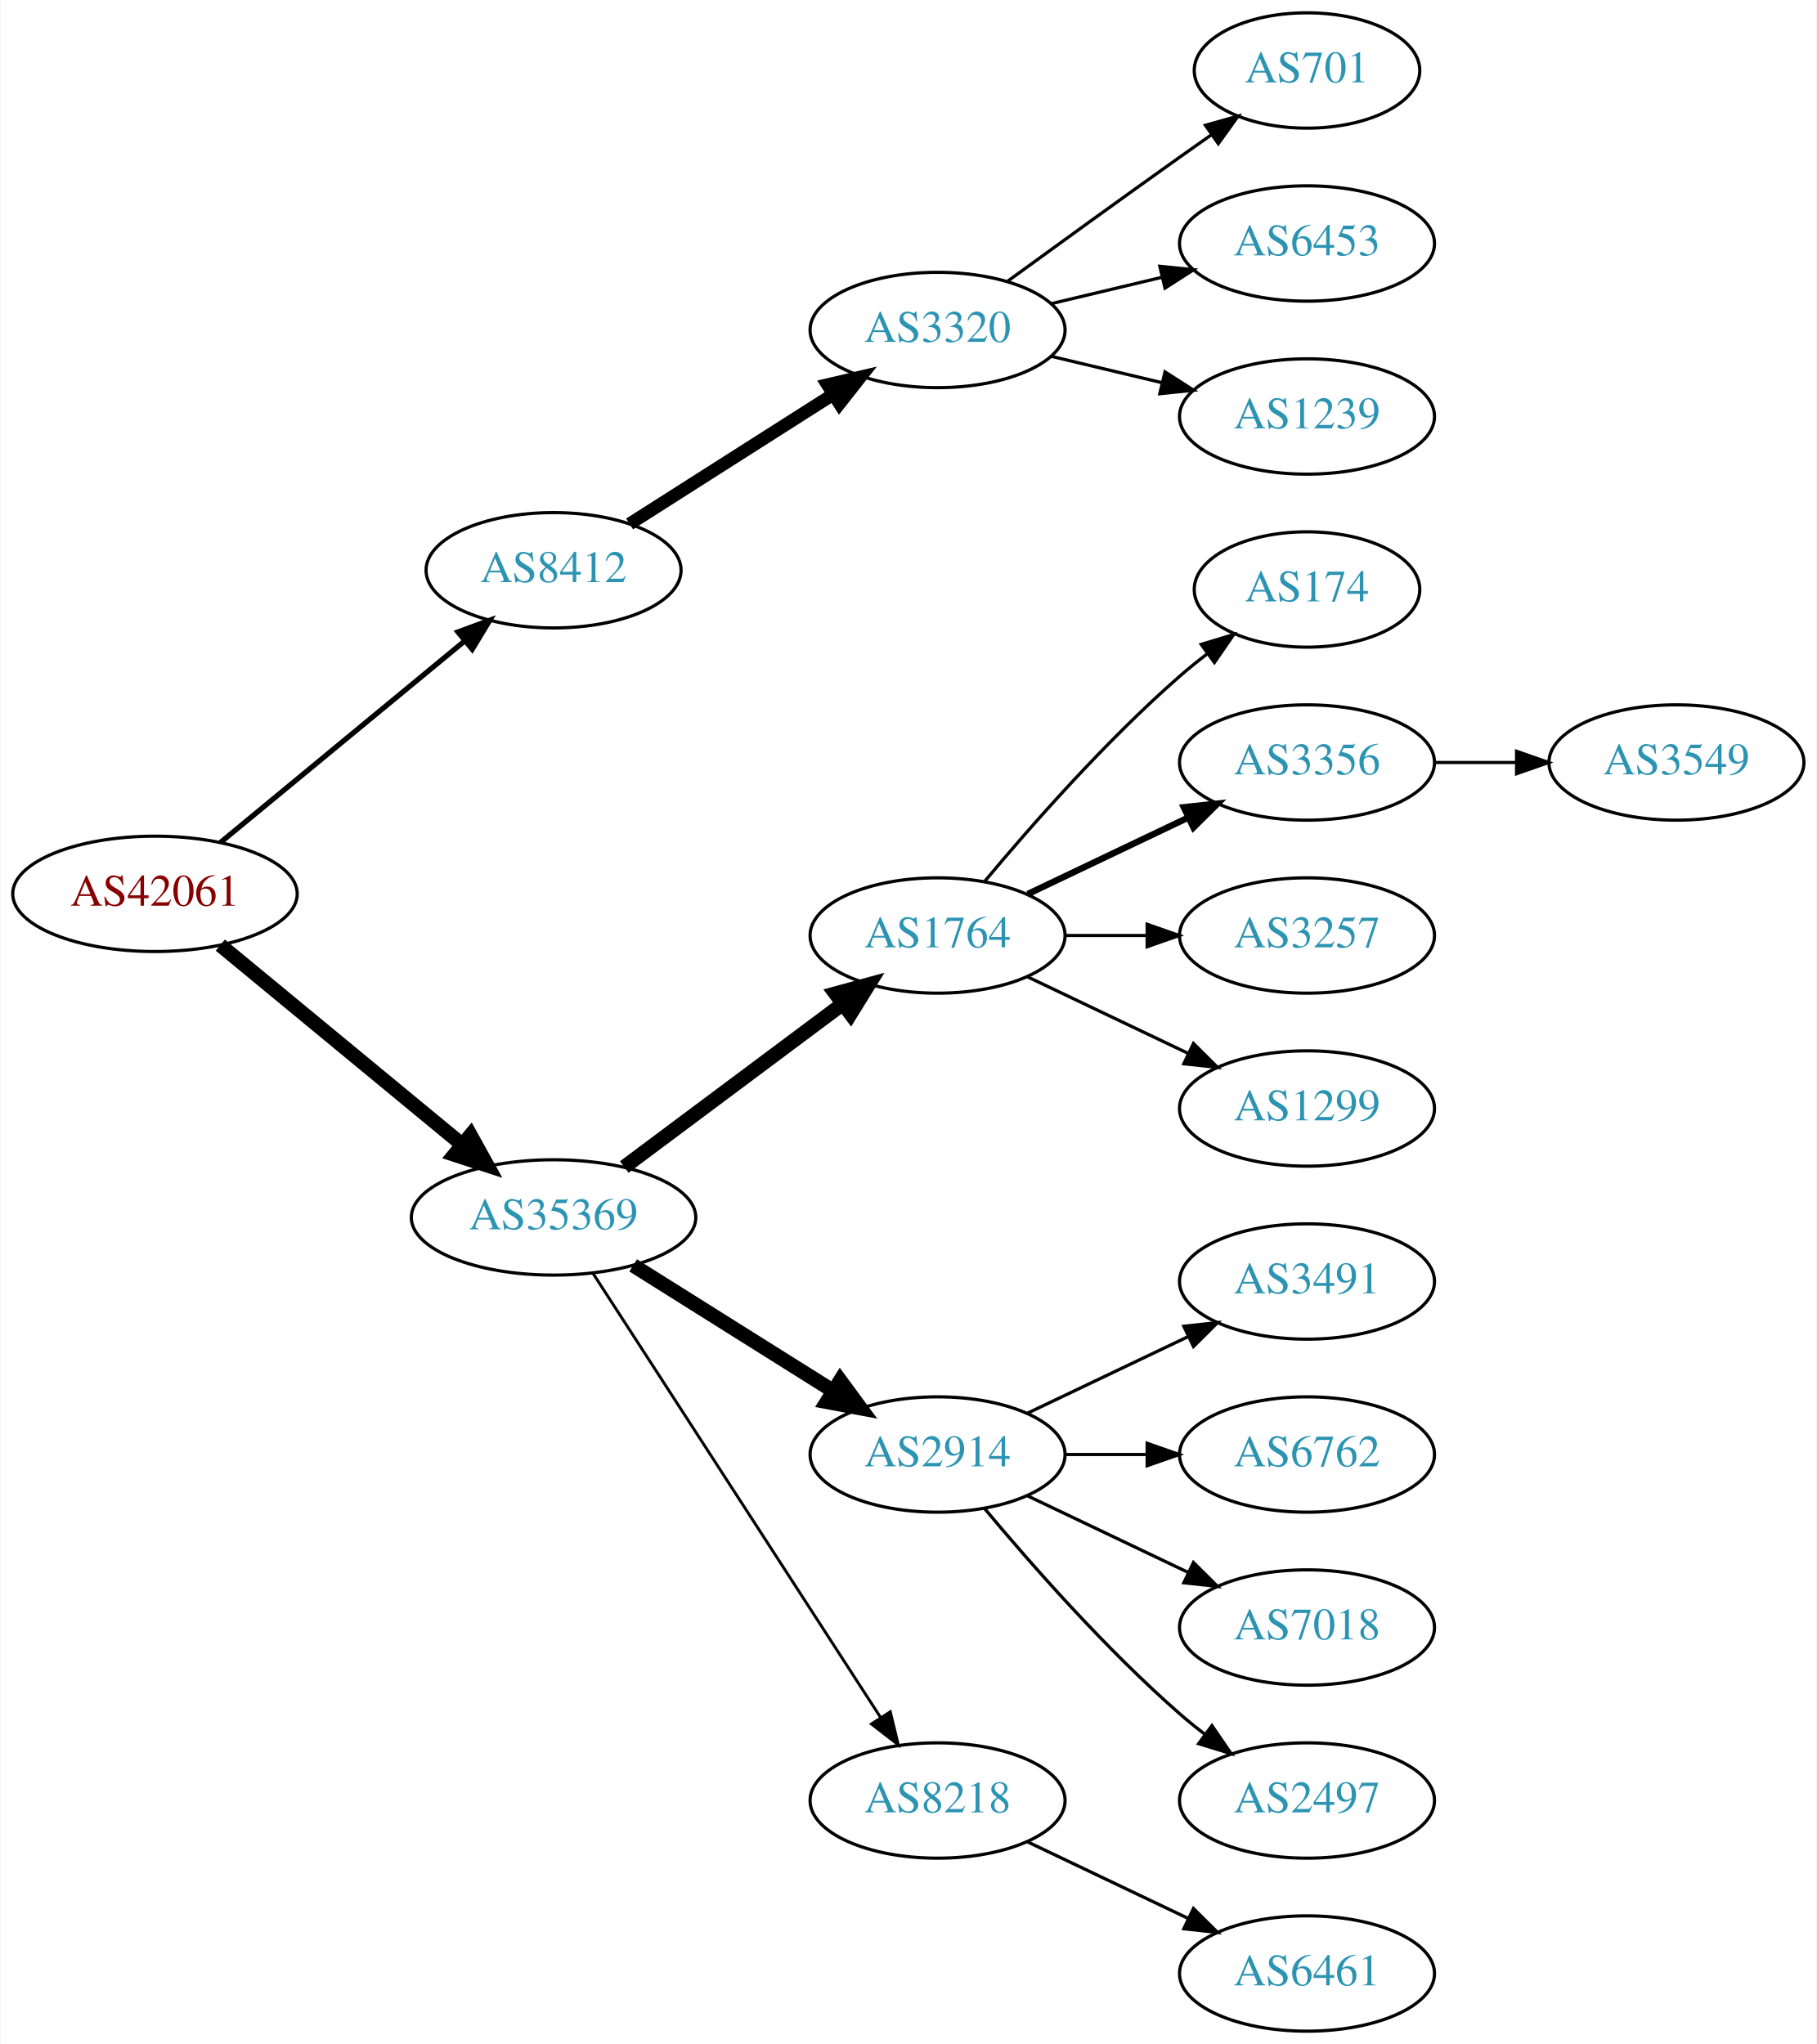
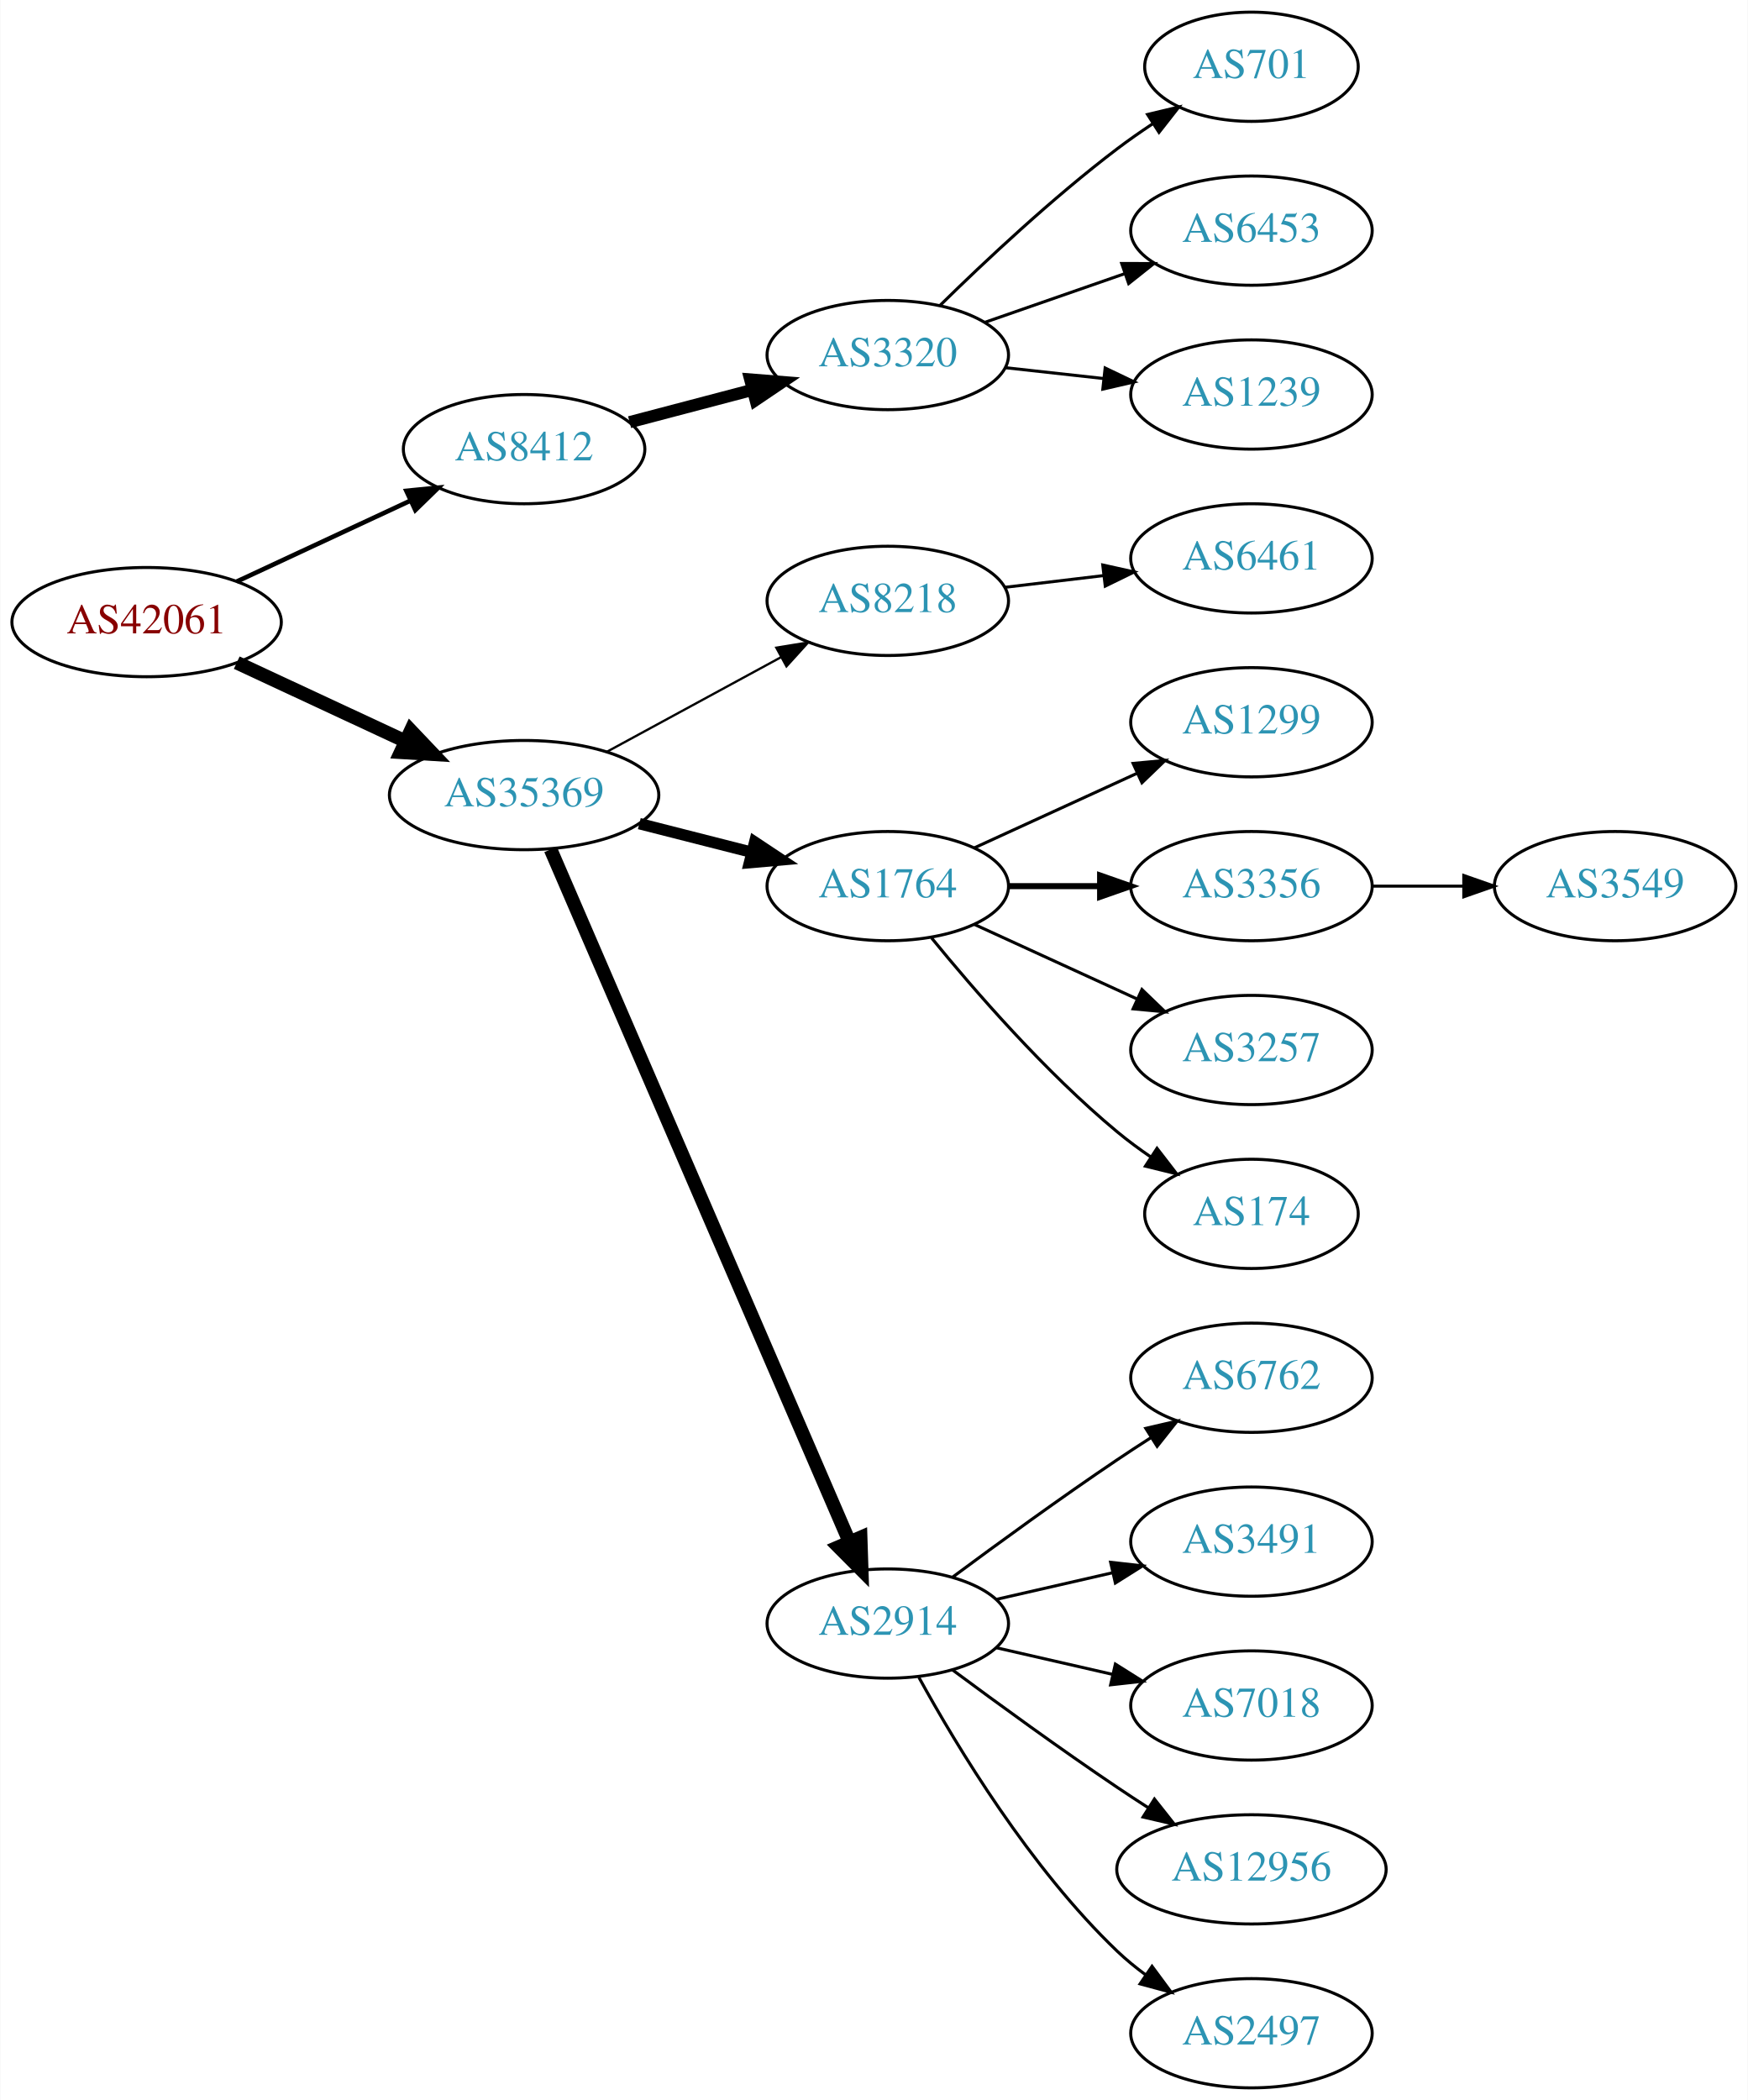
- <svg xmlns="http://www.w3.org/2000/svg" xmlns:xlink="http://www.w3.org/1999/xlink" width="567pt" height="638pt" viewBox="0.00 0.00 566.66 638.00">
-   <g id="graph0" class="graph" transform="scale(1 1) rotate(0) translate(4 634)">
-     <polygon fill="white" stroke="none" points="-4,4 -4,-634 562.663,-634 562.663,4 -4,4" />
+ <svg xmlns="http://www.w3.org/2000/svg" xmlns:xlink="http://www.w3.org/1999/xlink" width="576pt" height="692pt" viewBox="0.00 0.00 575.76 692.00">
+   <g id="graph0" class="graph" transform="scale(1 1) rotate(0) translate(4 688)">
+     <polygon fill="white" stroke="none" points="-4,4 -4,-688 571.762,-688 571.762,4 -4,4" />
    <g id="node1" class="node">
      <g id="a_node1">
        <a xlink:href="/asn/42061" xlink:title="AS42061 ~ LINZAG-AS [AT]">
-           <ellipse fill="#ffffff" stroke="black" cx="44.196" cy="-355" rx="44.393" ry="18" />
-           <text text-anchor="middle" x="44.196" y="-351.3" font-family="Times,serif" font-size="14.00" fill="#880000">AS42061</text>
+           <ellipse fill="#ffffff" stroke="black" cx="44.196" cy="-483" rx="44.393" ry="18" />
+           <text text-anchor="middle" x="44.196" y="-479.3" font-family="Times,serif" font-size="14.00" fill="#880000">AS42061</text>
        </a>
      </g>
    </g>
    <g id="node2" class="node">
      <g id="a_node2">
        <a xlink:href="/asn/8412" xlink:title="AS8412 ~ Rennweg 97-99 [AT]">
-           <ellipse fill="#ffffff" stroke="black" cx="168.588" cy="-456" rx="39.794" ry="18" />
-           <text text-anchor="middle" x="168.588" y="-452.3" font-family="Times,serif" font-size="14.00" fill="#2c94b3">AS8412</text>
+           <ellipse fill="#ffffff" stroke="black" cx="168.588" cy="-540" rx="39.794" ry="18" />
+           <text text-anchor="middle" x="168.588" y="-536.3" font-family="Times,serif" font-size="14.00" fill="#2c94b3">AS8412</text>
        </a>
      </g>
    </g>
    <g id="edge1" class="edge">
-       <path fill="none" stroke="black" stroke-width="1.636" d="M64.59,-371.004C85.121,-387.946 117.676,-414.812 140.683,-433.798" />
-       <polygon fill="black" stroke="black" stroke-width="1.636" points="138.747,-436.738 148.688,-440.403 143.202,-431.339 138.747,-436.738" />
+       <path fill="none" stroke="black" stroke-width="1.5" d="M73.892,-496.364C90.979,-504.322 112.829,-514.498 131.13,-523.021" />
+       <polygon fill="black" stroke="black" stroke-width="1.5" points="129.79,-526.258 140.333,-527.307 132.745,-519.912 129.79,-526.258" />
    </g>
    <g id="node3" class="node">
      <g id="a_node3">
        <a xlink:href="/asn/35369" xlink:title="AS35369 ~ LINZAG-TELEKOM-AS [AT]">
-           <ellipse fill="#ffffff" stroke="black" cx="168.588" cy="-254" rx="44.393" ry="18" />
-           <text text-anchor="middle" x="168.588" y="-250.3" font-family="Times,serif" font-size="14.00" fill="#2c94b3">AS35369</text>
+           <ellipse fill="#ffffff" stroke="black" cx="168.588" cy="-426" rx="44.393" ry="18" />
+           <text text-anchor="middle" x="168.588" y="-422.3" font-family="Times,serif" font-size="14.00" fill="#2c94b3">AS35369</text>
        </a>
      </g>
    </g>
    <g id="edge2" class="edge">
-       <path fill="none" stroke="black" stroke-width="4.5" d="M64.59,-338.996C84.88,-322.252 116.917,-295.815 139.872,-276.872" />
-       <polygon fill="black" stroke="black" stroke-width="4.5" points="142.674,-279.665 147.88,-270.263 137.661,-273.591 142.674,-279.665" />
+       <path fill="none" stroke="black" stroke-width="4.5" d="M73.892,-469.636C90.498,-461.902 111.602,-452.074 129.575,-443.703" />
+       <polygon fill="black" stroke="black" stroke-width="4.5" points="131.246,-447.269 138.648,-439.478 127.921,-440.13 131.246,-447.269" />
    </g>
    <g id="node4" class="node">
      <g id="a_node4">
        <a xlink:href="/asn/3320" xlink:title="AS3320 ~ DTAG [DE]">
-           <ellipse fill="#ffffff" stroke="black" cx="288.431" cy="-531" rx="39.794" ry="18" />
-           <text text-anchor="middle" x="288.431" y="-527.3" font-family="Times,serif" font-size="14.00" fill="#2c94b3">AS3320</text>
+           <ellipse fill="#ffffff" stroke="black" cx="288.431" cy="-571" rx="39.794" ry="18" />
+           <text text-anchor="middle" x="288.431" y="-567.3" font-family="Times,serif" font-size="14.00" fill="#2c94b3">AS3320</text>
        </a>
      </g>
    </g>
    <g id="edge3" class="edge">
-       <path fill="none" stroke="black" stroke-width="4" d="M192.309,-470.461C210.37,-481.955 235.84,-498.165 255.879,-510.919" />
-       <polygon fill="black" stroke="black" stroke-width="4" points="254.062,-513.911 264.377,-516.328 257.82,-508.006 254.062,-513.911" />
+       <path fill="none" stroke="black" stroke-width="4" d="M203.357,-548.883C215.931,-552.191 230.386,-555.994 243.724,-559.502" />
+       <polygon fill="black" stroke="black" stroke-width="4" points="243.095,-562.956 253.657,-562.115 244.876,-556.186 243.095,-562.956" />
    </g>
    <g id="node8" class="node">
      <g id="a_node8">
-         <a xlink:href="/asn/1764" xlink:title="AS1764 ~ NEXTLAYER-AS [AT]">
-           <ellipse fill="#ffffff" stroke="black" cx="288.431" cy="-342" rx="39.794" ry="18" />
-           <text text-anchor="middle" x="288.431" y="-338.3" font-family="Times,serif" font-size="14.00" fill="#2c94b3">AS1764</text>
+         <a xlink:href="/asn/8218" xlink:title="AS8218 ~ legacy Neotelecoms [FR]">
+           <ellipse fill="#ffffff" stroke="black" cx="288.431" cy="-490" rx="39.794" ry="18" />
+           <text text-anchor="middle" x="288.431" y="-486.3" font-family="Times,serif" font-size="14.00" fill="#2c94b3">AS8218</text>
        </a>
      </g>
    </g>
    <g id="edge7" class="edge">
-       <path fill="none" stroke="black" stroke-width="4.5" d="M190.656,-269.733C209.625,-283.898 237.67,-304.841 258.693,-320.54" />
-       <polygon fill="black" stroke="black" stroke-width="4.5" points="256.572,-323.87 266.94,-326.698 261.283,-317.56 256.572,-323.87" />
+       <path fill="none" stroke="black" stroke-width="0.75" d="M195.741,-440.204C212.679,-449.403 234.915,-461.479 253.247,-471.435" />
+       <polygon fill="black" stroke="black" stroke-width="0.75" points="251.702,-474.578 262.16,-476.275 255.042,-468.427 251.702,-474.578" />
    </g>
    <g id="node9" class="node">
      <g id="a_node9">
-         <a xlink:href="/asn/2914" xlink:title="AS2914 ~ NTT America, Inc. [US]">
-           <ellipse fill="#ffffff" stroke="black" cx="288.431" cy="-180" rx="39.794" ry="18" />
-           <text text-anchor="middle" x="288.431" y="-176.3" font-family="Times,serif" font-size="14.00" fill="#2c94b3">AS2914</text>
+         <a xlink:href="/asn/1764" xlink:title="AS1764 ~ NEXTLAYER-AS [AT]">
+           <ellipse fill="#ffffff" stroke="black" cx="288.431" cy="-396" rx="39.794" ry="18" />
+           <text text-anchor="middle" x="288.431" y="-392.3" font-family="Times,serif" font-size="14.00" fill="#2c94b3">AS1764</text>
        </a>
      </g>
    </g>
    <g id="edge8" class="edge">
-       <path fill="none" stroke="black" stroke-width="4.5" d="M193.435,-239.025C211.399,-227.745 236.2,-212.171 255.816,-199.853" />
-       <polygon fill="black" stroke="black" stroke-width="4.5" points="258.046,-203.102 264.421,-194.449 253.858,-196.433 258.046,-203.102" />
+       <path fill="none" stroke="black" stroke-width="3.75" d="M206.551,-416.59C218.258,-413.61 231.314,-410.286 243.463,-407.193" />
+       <polygon fill="black" stroke="black" stroke-width="3.75" points="244.577,-410.521 253.404,-404.662 242.85,-403.738 244.577,-410.521" />
    </g>
    <g id="node10" class="node">
      <g id="a_node10">
-         <a xlink:href="/asn/8218" xlink:title="AS8218 ~ legacy Neotelecoms [FR]">
-           <ellipse fill="#ffffff" stroke="black" cx="288.431" cy="-72" rx="39.794" ry="18" />
-           <text text-anchor="middle" x="288.431" y="-68.3" font-family="Times,serif" font-size="14.00" fill="#2c94b3">AS8218</text>
+         <a xlink:href="/asn/2914" xlink:title="AS2914 ~ NTT America, Inc. [US]">
+           <ellipse fill="#ffffff" stroke="black" cx="288.431" cy="-153" rx="39.794" ry="18" />
+           <text text-anchor="middle" x="288.431" y="-149.3" font-family="Times,serif" font-size="14.00" fill="#2c94b3">AS2914</text>
        </a>
      </g>
    </g>
    <g id="edge9" class="edge">
-       <path fill="none" stroke="black" stroke-width="0.9" d="M180.887,-236.549C201.74,-204.343 246.362,-135.428 270.721,-97.808" />
-       <polygon fill="black" stroke="black" stroke-width="0.9" points="273.669,-99.695 276.166,-89.398 267.793,-95.89 273.669,-99.695" />
+       <path fill="none" stroke="black" stroke-width="4.5" d="M177.32,-408.088C197.511,-361.312 251.914,-235.28 275.855,-179.818" />
+       <polygon fill="black" stroke="black" stroke-width="4.5" points="279.475,-181.365 279.824,-170.623 272.245,-178.244 279.475,-181.365" />
    </g>
    <g id="node5" class="node">
      <g id="a_node5">
        <a xlink:href="/asn/701" xlink:title="AS701 ~ UUNET [US]">
-           <ellipse fill="#ffffff" stroke="black" cx="403.724" cy="-612" rx="35.194" ry="18" />
-           <text text-anchor="middle" x="403.724" y="-608.3" font-family="Times,serif" font-size="14.00" fill="#2c94b3">AS701</text>
+           <ellipse fill="#ffffff" stroke="black" cx="408.273" cy="-666" rx="35.194" ry="18" />
+           <text text-anchor="middle" x="408.273" y="-662.3" font-family="Times,serif" font-size="14.00" fill="#2c94b3">AS701</text>
        </a>
      </g>
    </g>
    <g id="edge4" class="edge">
-       <path fill="none" stroke="black" d="M310.279,-546.222C325.213,-557.091 345.827,-572.025 364.077,-585 367.288,-587.282 370.657,-589.661 374.011,-592.018" />
-       <polygon fill="black" stroke="black" points="372.023,-594.899 382.222,-597.77 376.039,-589.166 372.023,-594.899" />
+       <path fill="none" stroke="black" d="M305.579,-587.296C320.216,-601.671 342.705,-622.795 364.077,-639 367.744,-641.78 371.705,-644.546 375.688,-647.187" />
+       <polygon fill="black" stroke="black" points="374.032,-650.283 384.34,-652.731 377.809,-644.389 374.032,-650.283" />
    </g>
    <g id="node6" class="node">
      <g id="a_node6">
        <a xlink:href="/asn/6453" xlink:title="AS6453 ~ TATA COMMUNICATIONS (AMERICA) INC [US]">
-           <ellipse fill="#ffffff" stroke="black" cx="403.724" cy="-558" rx="39.794" ry="18" />
-           <text text-anchor="middle" x="403.724" y="-554.3" font-family="Times,serif" font-size="14.00" fill="#2c94b3">AS6453</text>
+           <ellipse fill="#ffffff" stroke="black" cx="408.273" cy="-612" rx="39.794" ry="18" />
+           <text text-anchor="middle" x="408.273" y="-608.3" font-family="Times,serif" font-size="14.00" fill="#2c94b3">AS6453</text>
        </a>
      </g>
    </g>
    <g id="edge5" class="edge">
-       <path fill="none" stroke="black" d="M324.038,-539.248C334.909,-541.838 347.064,-544.735 358.506,-547.462" />
-       <polygon fill="black" stroke="black" points="357.789,-550.889 368.328,-549.803 359.412,-544.08 357.789,-550.889" />
+       <path fill="none" stroke="black" d="M320.393,-581.772C334.489,-586.677 351.366,-592.548 366.479,-597.807" />
+       <polygon fill="black" stroke="black" points="365.514,-601.177 376.109,-601.157 367.815,-594.566 365.514,-601.177" />
    </g>
    <g id="node7" class="node">
      <g id="a_node7">
        <a xlink:href="/asn/1239" xlink:title="AS1239 ~ Sprint [US]">
-           <ellipse fill="#ffffff" stroke="black" cx="403.724" cy="-504" rx="39.794" ry="18" />
-           <text text-anchor="middle" x="403.724" y="-500.3" font-family="Times,serif" font-size="14.00" fill="#2c94b3">AS1239</text>
+           <ellipse fill="#ffffff" stroke="black" cx="408.273" cy="-558" rx="39.794" ry="18" />
+           <text text-anchor="middle" x="408.273" y="-554.3" font-family="Times,serif" font-size="14.00" fill="#2c94b3">AS1239</text>
        </a>
      </g>
    </g>
    <g id="edge6" class="edge">
-       <path fill="none" stroke="black" d="M324.038,-522.752C334.909,-520.162 347.064,-517.265 358.506,-514.538" />
-       <polygon fill="black" stroke="black" points="359.412,-517.92 368.328,-512.197 357.789,-511.111 359.412,-517.92" />
+       <path fill="none" stroke="black" d="M327.041,-566.851C337.352,-565.713 348.669,-564.465 359.47,-563.274" />
+       <polygon fill="black" stroke="black" points="360.06,-566.73 369.616,-562.154 359.293,-559.772 360.06,-566.73" />
    </g>
    <g id="node11" class="node">
      <g id="a_node11">
-         <a xlink:href="/asn/174" xlink:title="AS174 ~ Cogent Communications [US]">
-           <ellipse fill="#ffffff" stroke="black" cx="403.724" cy="-450" rx="35.194" ry="18" />
-           <text text-anchor="middle" x="403.724" y="-446.3" font-family="Times,serif" font-size="14.00" fill="#2c94b3">AS174</text>
+         <a xlink:href="/asn/6461" xlink:title="AS6461 ~ Zayo Bandwidth [US]">
+           <ellipse fill="#ffffff" stroke="black" cx="408.273" cy="-504" rx="39.794" ry="18" />
+           <text text-anchor="middle" x="408.273" y="-500.3" font-family="Times,serif" font-size="14.00" fill="#2c94b3">AS6461</text>
        </a>
      </g>
    </g>
    <g id="edge10" class="edge">
-       <path fill="none" stroke="black" d="M303.061,-358.817C317.343,-375.929 340.89,-402.745 364.077,-423 366.747,-425.332 369.62,-427.648 372.55,-429.886" />
-       <polygon fill="black" stroke="black" points="370.701,-432.87 380.841,-435.939 374.828,-427.216 370.701,-432.87" />
+       <path fill="none" stroke="black" d="M327.041,-494.468C337.352,-495.693 348.669,-497.038 359.47,-498.321" />
+       <polygon fill="black" stroke="black" points="359.273,-501.822 369.616,-499.526 360.099,-494.871 359.273,-501.822" />
    </g>
    <g id="node12" class="node">
      <g id="a_node12">
-         <a xlink:href="/asn/3356" xlink:title="AS3356 ~ Level 3 Parent, LLC [US]">
-           <ellipse fill="#ffffff" stroke="black" cx="403.724" cy="-396" rx="39.794" ry="18" />
-           <text text-anchor="middle" x="403.724" y="-392.3" font-family="Times,serif" font-size="14.00" fill="#2c94b3">AS3356</text>
+         <a xlink:href="/asn/1299" xlink:title="AS1299 ~ Telia Carrier [EU]">
+           <ellipse fill="#ffffff" stroke="black" cx="408.273" cy="-450" rx="39.794" ry="18" />
+           <text text-anchor="middle" x="408.273" y="-446.3" font-family="Times,serif" font-size="14.00" fill="#2c94b3">AS1299</text>
        </a>
      </g>
    </g>
    <g id="edge11" class="edge">
-       <path fill="none" stroke="black" stroke-width="2" d="M316.567,-354.934C331.561,-362.081 350.382,-371.052 366.605,-378.785" />
-       <polygon fill="black" stroke="black" stroke-width="2" points="365.276,-382.028 375.809,-383.171 368.288,-375.709 365.276,-382.028" />
+       <path fill="none" stroke="black" d="M317.06,-408.661C333.017,-415.973 353.287,-425.261 370.57,-433.181" />
+       <polygon fill="black" stroke="black" points="369.269,-436.435 379.818,-437.419 372.185,-430.071 369.269,-436.435" />
    </g>
    <g id="node13" class="node">
      <g id="a_node13">
-         <a xlink:href="/asn/3257" xlink:title="AS3257 ~ GTT [DE]">
-           <ellipse fill="#ffffff" stroke="black" cx="403.724" cy="-342" rx="39.794" ry="18" />
-           <text text-anchor="middle" x="403.724" y="-338.3" font-family="Times,serif" font-size="14.00" fill="#2c94b3">AS3257</text>
+         <a xlink:href="/asn/3356" xlink:title="AS3356 ~ Level 3 Parent, LLC [US]">
+           <ellipse fill="#ffffff" stroke="black" cx="408.273" cy="-396" rx="39.794" ry="18" />
+           <text text-anchor="middle" x="408.273" y="-392.3" font-family="Times,serif" font-size="14.00" fill="#2c94b3">AS3356</text>
        </a>
      </g>
    </g>
    <g id="edge12" class="edge">
-       <path fill="none" stroke="black" d="M328.103,-342C336.306,-342 345.07,-342 353.602,-342" />
-       <polygon fill="black" stroke="black" points="353.841,-345.5 363.841,-342 353.841,-338.5 353.841,-345.5" />
+       <path fill="none" stroke="black" stroke-width="2" d="M328.343,-396C337.897,-396 348.246,-396 358.209,-396" />
+       <polygon fill="black" stroke="black" stroke-width="2" points="358.402,-399.5 368.402,-396 358.402,-392.5 358.402,-399.5" />
    </g>
    <g id="node14" class="node">
      <g id="a_node14">
-         <a xlink:href="/asn/1299" xlink:title="AS1299 ~ Telia Carrier [EU]">
-           <ellipse fill="#ffffff" stroke="black" cx="403.724" cy="-288" rx="39.794" ry="18" />
-           <text text-anchor="middle" x="403.724" y="-284.3" font-family="Times,serif" font-size="14.00" fill="#2c94b3">AS1299</text>
+         <a xlink:href="/asn/3257" xlink:title="AS3257 ~ GTT [DE]">
+           <ellipse fill="#ffffff" stroke="black" cx="408.273" cy="-342" rx="39.794" ry="18" />
+           <text text-anchor="middle" x="408.273" y="-338.3" font-family="Times,serif" font-size="14.00" fill="#2c94b3">AS3257</text>
        </a>
      </g>
    </g>
    <g id="edge13" class="edge">
-       <path fill="none" stroke="black" d="M316.567,-329.066C331.561,-321.919 350.382,-312.948 366.605,-305.215" />
-       <polygon fill="black" stroke="black" points="368.288,-308.291 375.809,-300.829 365.276,-301.972 368.288,-308.291" />
+       <path fill="none" stroke="black" d="M317.06,-383.339C333.017,-376.027 353.287,-366.739 370.57,-358.819" />
+       <polygon fill="black" stroke="black" points="372.185,-361.929 379.818,-354.581 369.269,-355.565 372.185,-361.929" />
+     </g>
+     <g id="node15" class="node">
+       <g id="a_node15">
+         <a xlink:href="/asn/174" xlink:title="AS174 ~ Cogent Communications [US]">
+           <ellipse fill="#ffffff" stroke="black" cx="408.273" cy="-288" rx="35.194" ry="18" />
+           <text text-anchor="middle" x="408.273" y="-284.3" font-family="Times,serif" font-size="14.00" fill="#2c94b3">AS174</text>
+         </a>
+       </g>
+     </g>
+     <g id="edge14" class="edge">
+       <path fill="none" stroke="black" d="M302.85,-378.935C316.964,-361.625 340.379,-334.655 364.077,-315 367.54,-312.128 371.333,-309.331 375.187,-306.692" />
+       <polygon fill="black" stroke="black" points="377.149,-309.592 383.62,-301.203 373.33,-303.725 377.149,-309.592" />
    </g>
    <g id="node16" class="node">
      <g id="a_node16">
-         <a xlink:href="/asn/3491" xlink:title="AS3491 ~ PCCW Global, Inc. [US]">
-           <ellipse fill="#ffffff" stroke="black" cx="403.724" cy="-234" rx="39.794" ry="18" />
-           <text text-anchor="middle" x="403.724" y="-230.3" font-family="Times,serif" font-size="14.00" fill="#2c94b3">AS3491</text>
+         <a xlink:href="/asn/6762" xlink:title="AS6762 ~ TELECOM ITALIA SPARKLE S.p.A. [IT]">
+           <ellipse fill="#ffffff" stroke="black" cx="408.273" cy="-234" rx="39.794" ry="18" />
+           <text text-anchor="middle" x="408.273" y="-230.3" font-family="Times,serif" font-size="14.00" fill="#2c94b3">AS6762</text>
        </a>
      </g>
    </g>
    <g id="edge15" class="edge">
-       <path fill="none" stroke="black" d="M316.567,-192.934C331.561,-200.081 350.382,-209.052 366.605,-216.785" />
-       <polygon fill="black" stroke="black" points="365.276,-220.028 375.809,-221.171 368.288,-213.709 365.276,-220.028" />
+       <path fill="none" stroke="black" d="M309.761,-168.277C324.623,-179.304 345.368,-194.407 364.077,-207 367.626,-209.389 371.377,-211.839 375.125,-214.242" />
+       <polygon fill="black" stroke="black" points="373.451,-217.325 383.774,-219.712 377.193,-211.409 373.451,-217.325" />
    </g>
    <g id="node17" class="node">
      <g id="a_node17">
-         <a xlink:href="/asn/6762" xlink:title="AS6762 ~ TELECOM ITALIA SPARKLE S.p.A. [IT]">
-           <ellipse fill="#ffffff" stroke="black" cx="403.724" cy="-180" rx="39.794" ry="18" />
-           <text text-anchor="middle" x="403.724" y="-176.3" font-family="Times,serif" font-size="14.00" fill="#2c94b3">AS6762</text>
+         <a xlink:href="/asn/3491" xlink:title="AS3491 ~ PCCW Global, Inc. [US]">
+           <ellipse fill="#ffffff" stroke="black" cx="408.273" cy="-180" rx="39.794" ry="18" />
+           <text text-anchor="middle" x="408.273" y="-176.3" font-family="Times,serif" font-size="14.00" fill="#2c94b3">AS3491</text>
        </a>
      </g>
    </g>
    <g id="edge16" class="edge">
-       <path fill="none" stroke="black" d="M328.103,-180C336.306,-180 345.07,-180 353.602,-180" />
-       <polygon fill="black" stroke="black" points="353.841,-183.5 363.841,-180 353.841,-176.5 353.841,-183.5" />
+       <path fill="none" stroke="black" d="M324.15,-160.955C336.15,-163.704 349.771,-166.825 362.463,-169.733" />
+       <polygon fill="black" stroke="black" points="361.866,-173.187 372.395,-172.009 363.429,-166.364 361.866,-173.187" />
    </g>
    <g id="node18" class="node">
      <g id="a_node18">
        <a xlink:href="/asn/7018" xlink:title="AS7018 ~ AT&amp;T Services, Inc. [US]">
-           <ellipse fill="#ffffff" stroke="black" cx="403.724" cy="-126" rx="39.794" ry="18" />
-           <text text-anchor="middle" x="403.724" y="-122.3" font-family="Times,serif" font-size="14.00" fill="#2c94b3">AS7018</text>
+           <ellipse fill="#ffffff" stroke="black" cx="408.273" cy="-126" rx="39.794" ry="18" />
+           <text text-anchor="middle" x="408.273" y="-122.3" font-family="Times,serif" font-size="14.00" fill="#2c94b3">AS7018</text>
        </a>
      </g>
    </g>
    <g id="edge17" class="edge">
-       <path fill="none" stroke="black" d="M316.567,-167.066C331.561,-159.919 350.382,-150.948 366.605,-143.215" />
-       <polygon fill="black" stroke="black" points="368.288,-146.291 375.809,-138.829 365.276,-139.972 368.288,-146.291" />
+       <path fill="none" stroke="black" d="M324.15,-145.045C336.15,-142.296 349.771,-139.175 362.463,-136.267" />
+       <polygon fill="black" stroke="black" points="363.429,-139.636 372.395,-133.991 361.866,-132.813 363.429,-139.636" />
    </g>
    <g id="node19" class="node">
      <g id="a_node19">
-         <a xlink:href="/asn/2497" xlink:title="AS2497 ~ Internet Initiative Japan Inc. [JP]">
-           <ellipse fill="#ffffff" stroke="black" cx="403.724" cy="-72" rx="39.794" ry="18" />
-           <text text-anchor="middle" x="403.724" y="-68.3" font-family="Times,serif" font-size="14.00" fill="#2c94b3">AS2497</text>
+         <a xlink:href="/asn/12956" xlink:title="AS12956 ~ TELXIUS [ES]">
+           <ellipse fill="#ffffff" stroke="black" cx="408.273" cy="-72" rx="44.393" ry="18" />
+           <text text-anchor="middle" x="408.273" y="-68.3" font-family="Times,serif" font-size="14.00" fill="#2c94b3">AS12956</text>
        </a>
      </g>
    </g>
    <g id="edge18" class="edge">
-       <path fill="none" stroke="black" d="M303.061,-163.183C317.343,-146.071 340.89,-119.255 364.077,-99 366.543,-96.846 369.182,-94.706 371.879,-92.628" />
-       <polygon fill="black" stroke="black" points="374.052,-95.375 380.033,-86.63 369.904,-89.736 374.052,-95.375" />
-     </g>
-     <g id="node15" class="node">
-       <g id="a_node15">
-         <a xlink:href="/asn/6461" xlink:title="AS6461 ~ Zayo Bandwidth [US]">
-           <ellipse fill="#ffffff" stroke="black" cx="403.724" cy="-18" rx="39.794" ry="18" />
-           <text text-anchor="middle" x="403.724" y="-14.3" font-family="Times,serif" font-size="14.00" fill="#2c94b3">AS6461</text>
-         </a>
-       </g>
-     </g>
-     <g id="edge14" class="edge">
-       <path fill="none" stroke="black" d="M316.567,-59.066C331.561,-51.919 350.382,-42.948 366.605,-35.215" />
-       <polygon fill="black" stroke="black" points="368.288,-38.291 375.809,-30.829 365.276,-31.972 368.288,-38.291" />
+       <path fill="none" stroke="black" d="M309.761,-137.723C324.623,-126.696 345.368,-111.593 364.077,-99 367.367,-96.785 370.83,-94.518 374.304,-92.285" />
+       <polygon fill="black" stroke="black" points="376.301,-95.163 382.872,-86.852 372.552,-89.252 376.301,-95.163" />
    </g>
    <g id="node20" class="node">
      <g id="a_node20">
+         <a xlink:href="/asn/2497" xlink:title="AS2497 ~ Internet Initiative Japan Inc. [JP]">
+           <ellipse fill="#ffffff" stroke="black" cx="408.273" cy="-18" rx="39.794" ry="18" />
+           <text text-anchor="middle" x="408.273" y="-14.3" font-family="Times,serif" font-size="14.00" fill="#2c94b3">AS2497</text>
+         </a>
+       </g>
+     </g>
+     <g id="edge19" class="edge">
+       <path fill="none" stroke="black" d="M298.672,-135.287C311.218,-112.439 335.394,-72.389 364.077,-45 366.946,-42.261 370.134,-39.653 373.443,-37.215" />
+       <polygon fill="black" stroke="black" points="375.507,-40.044 381.803,-31.523 371.567,-34.258 375.507,-40.044" />
+     </g>
+     <g id="node21" class="node">
+       <g id="a_node21">
        <a xlink:href="/asn/3549" xlink:title="AS3549 ~ Level 3 Parent, LLC [US]">
-           <ellipse fill="#ffffff" stroke="black" cx="519.017" cy="-396" rx="39.794" ry="18" />
-           <text text-anchor="middle" x="519.017" y="-392.3" font-family="Times,serif" font-size="14.00" fill="#2c94b3">AS3549</text>
-         </a>
-       </g>
-     </g>
-     <g id="edge19" class="edge">
-       <path fill="none" stroke="black" d="M443.396,-396C451.599,-396 460.363,-396 468.895,-396" />
-       <polygon fill="black" stroke="black" points="469.134,-399.5 479.134,-396 469.134,-392.5 469.134,-399.5" />
+           <ellipse fill="#ffffff" stroke="black" cx="528.116" cy="-396" rx="39.794" ry="18" />
+           <text text-anchor="middle" x="528.116" y="-392.3" font-family="Times,serif" font-size="14.00" fill="#2c94b3">AS3549</text>
+         </a>
+       </g>
+     </g>
+     <g id="edge20" class="edge">
+       <path fill="none" stroke="black" d="M448.186,-396C457.739,-396 468.089,-396 478.052,-396" />
+       <polygon fill="black" stroke="black" points="478.244,-399.5 488.244,-396 478.244,-392.5 478.244,-399.5" />
    </g>
  </g>
</svg>
